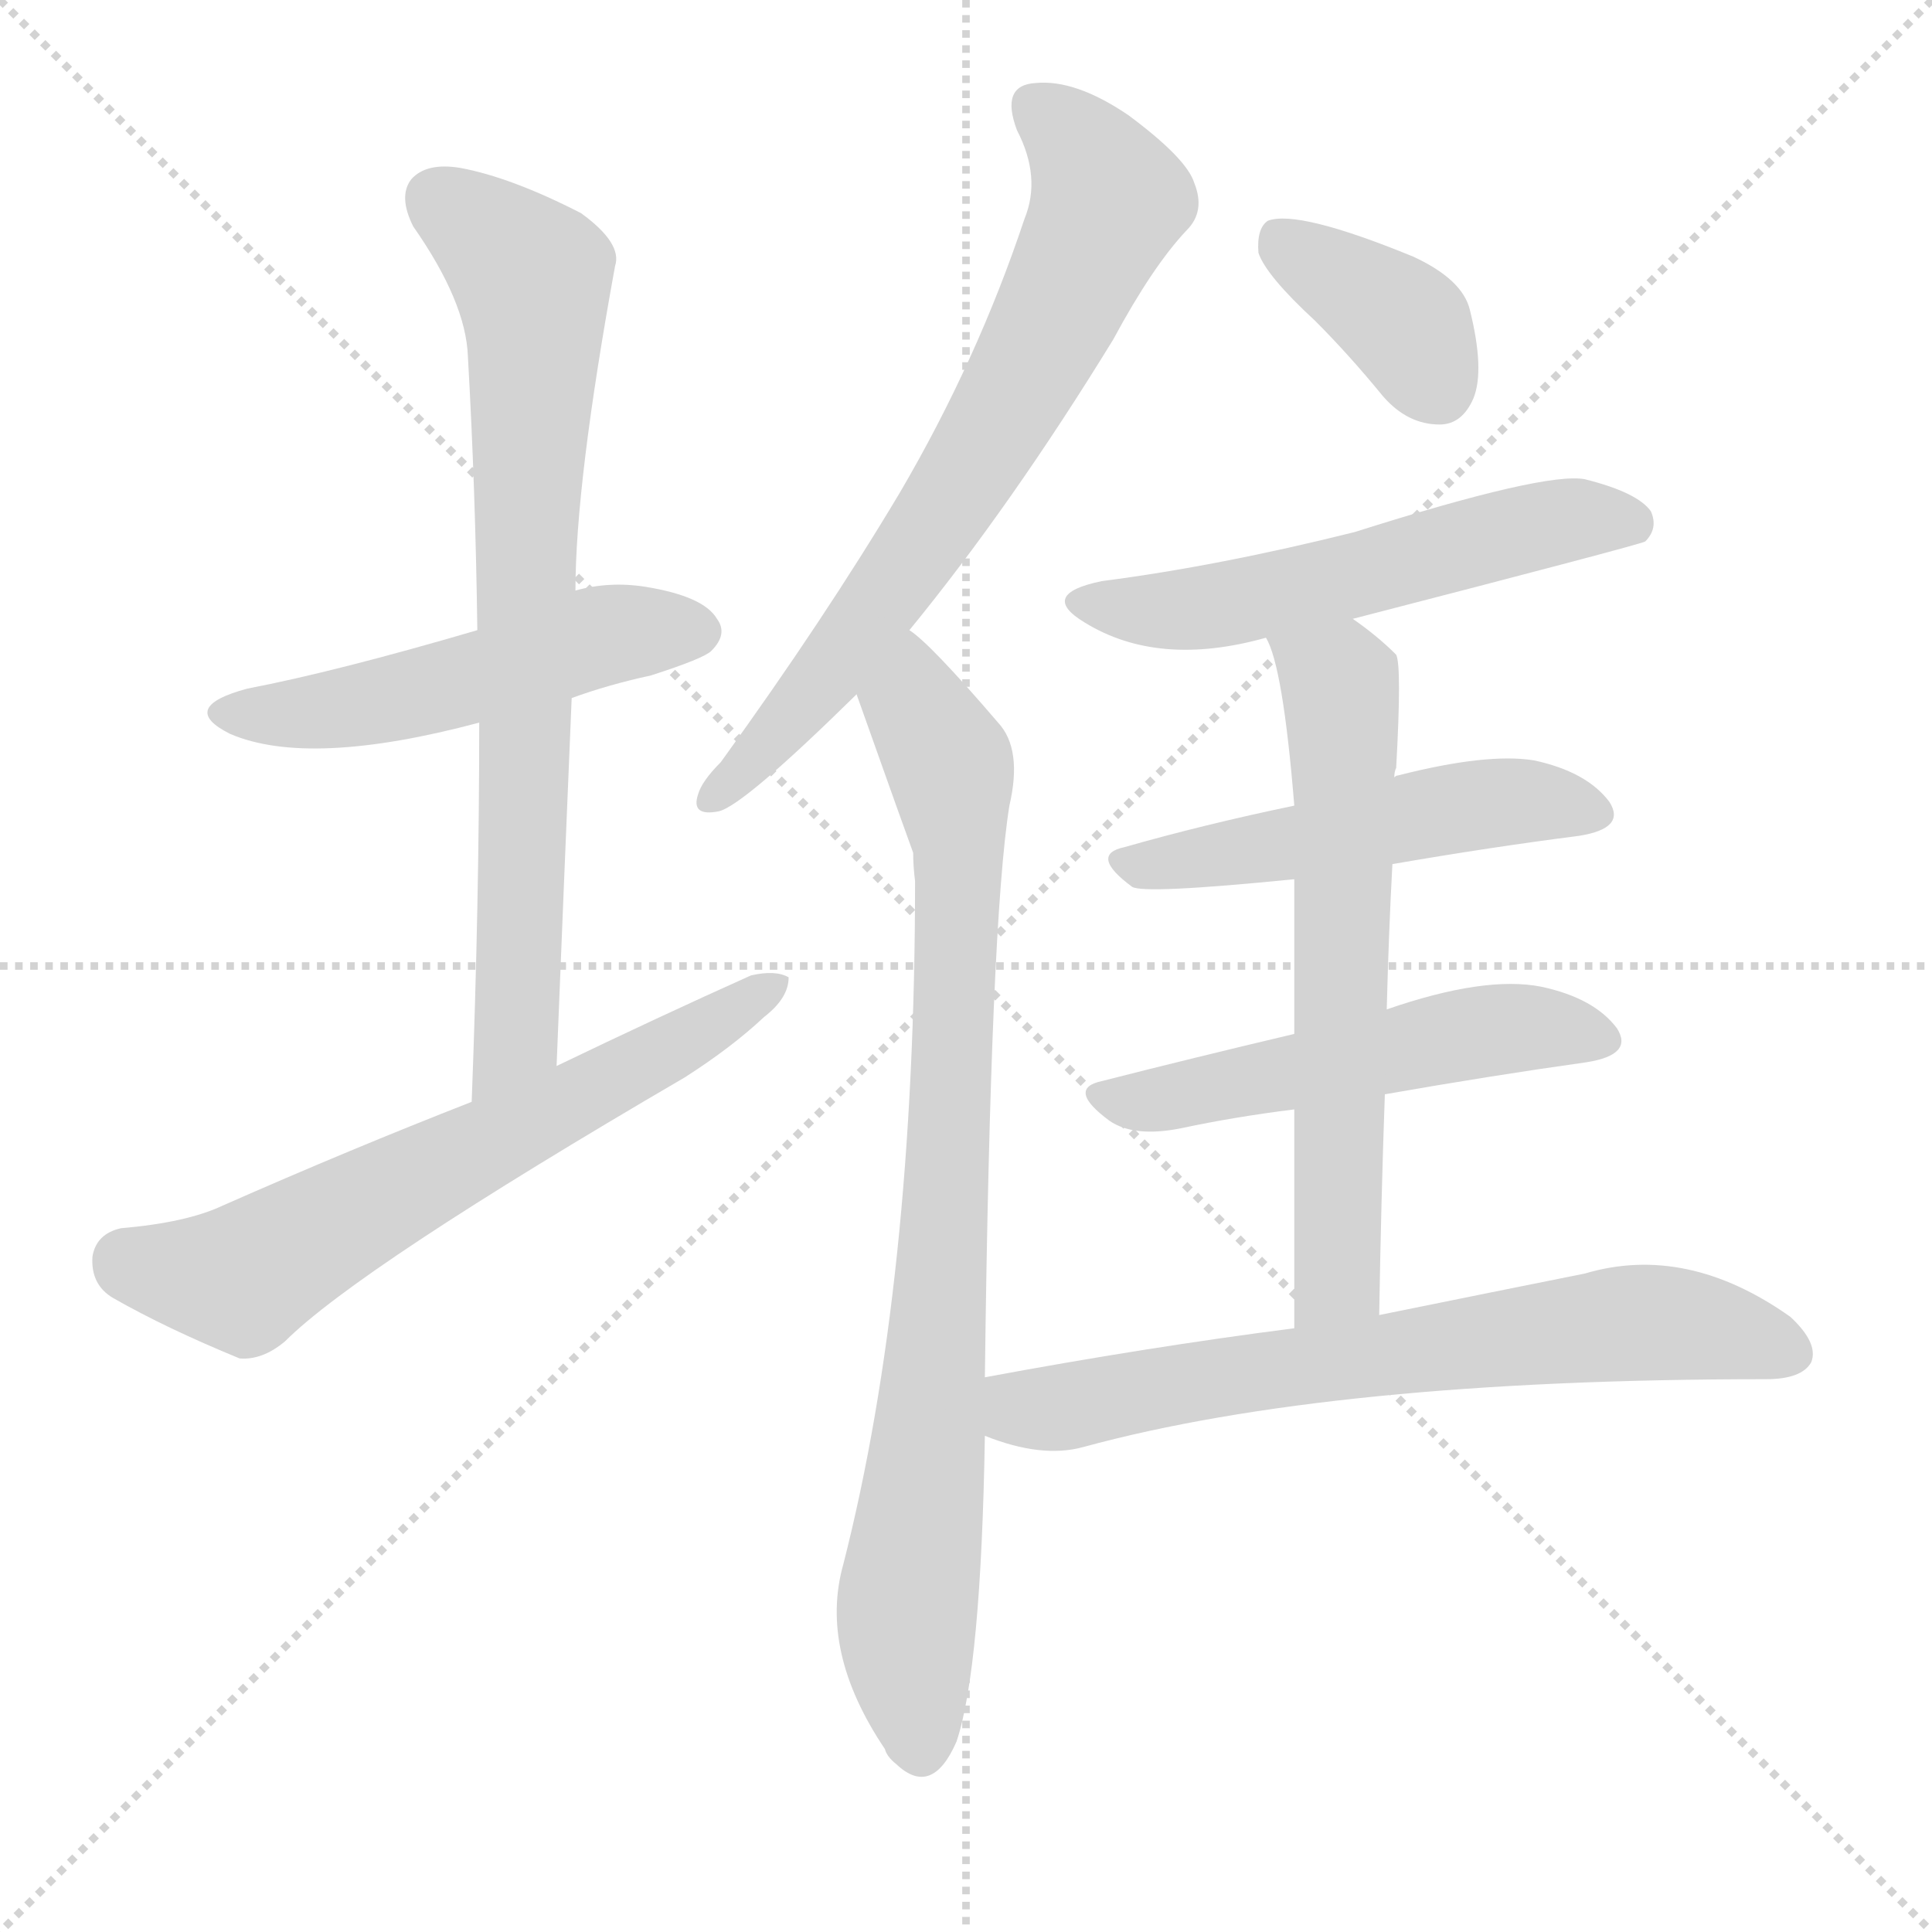
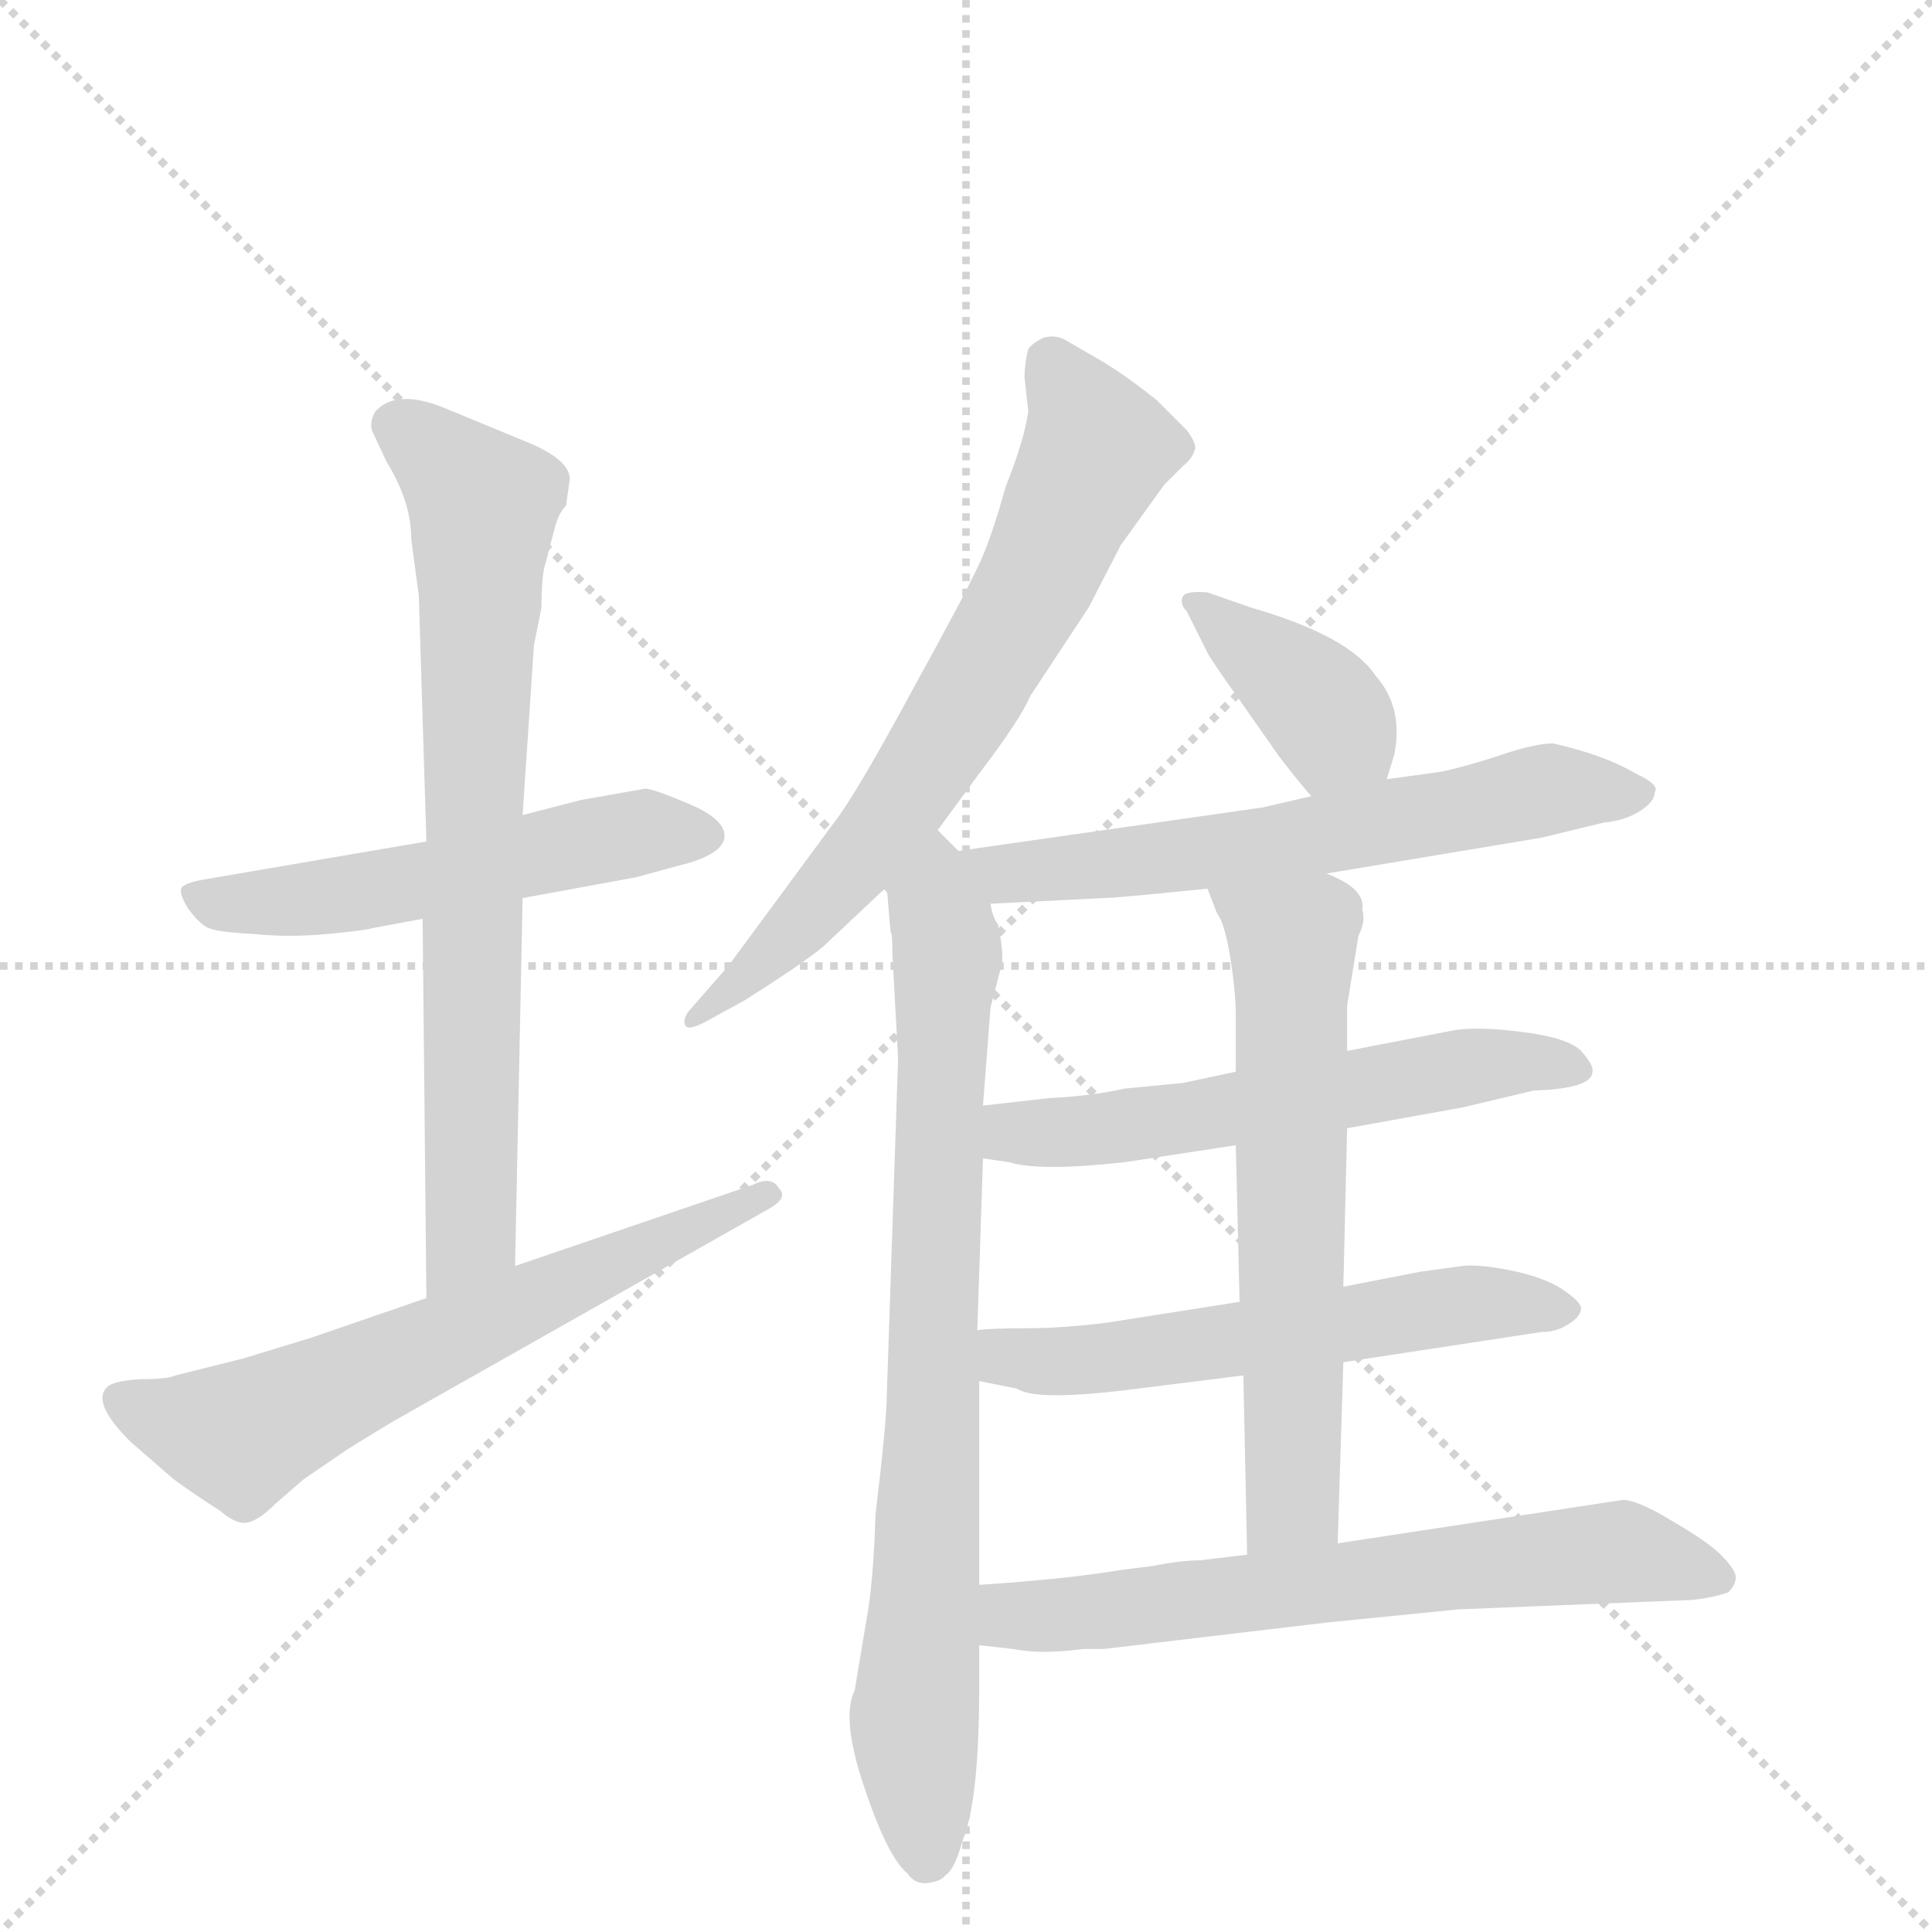
<svg xmlns="http://www.w3.org/2000/svg" version="1.1" viewBox="0 0 1024 1024">
  <g stroke="lightgray" stroke-dasharray="1,1" stroke-width="1" transform="scale(4, 4)">
    <line x1="0" y1="0" x2="256" y2="256" />
    <line x1="256" y1="0" x2="0" y2="256" />
    <line x1="128" y1="0" x2="128" y2="256" />
    <line x1="0" y1="128" x2="256" y2="128" />
  </g>
-   <g transform="scale(1, -1) translate(0, -900)">
+   <g transform="scale(1, -1) translate(0, -848)">
    <style type="text/css">
      
        @keyframes keyframes0 {
          from {
            stroke: blue;
-             stroke-dashoffset: 509;
-             stroke-width: 128;
-           }
-           62% {
+             stroke-dashoffset: 530;
+             stroke-width: 128;
+           }
+           63% {
            animation-timing-function: step-end;
            stroke: blue;
            stroke-dashoffset: 0;
            stroke-width: 128;
          }
          to {
            stroke: black;
            stroke-width: 1024;
          }
        }
        #make-me-a-hanzi-animation-0 {
-           animation: keyframes0 0.664s both;
+           animation: keyframes0 0.681s both;
          animation-delay: 0s;
          animation-timing-function: linear;
        }
      
        @keyframes keyframes1 {
          from {
            stroke: blue;
-             stroke-dashoffset: 759;
+             stroke-dashoffset: 736;
            stroke-width: 128;
          }
          71% {
            animation-timing-function: step-end;
            stroke: blue;
            stroke-dashoffset: 0;
            stroke-width: 128;
          }
          to {
            stroke: black;
            stroke-width: 1024;
          }
        }
        #make-me-a-hanzi-animation-1 {
-           animation: keyframes1 0.868s both;
-           animation-delay: 0.664s;
+           animation: keyframes1 0.849s both;
+           animation-delay: 0.681s;
          animation-timing-function: linear;
        }
      
        @keyframes keyframes2 {
          from {
            stroke: blue;
-             stroke-dashoffset: 642;
+             stroke-dashoffset: 629;
+             stroke-width: 128;
+           }
+           67% {
+             animation-timing-function: step-end;
+             stroke: blue;
+             stroke-dashoffset: 0;
+             stroke-width: 128;
+           }
+           to {
+             stroke: black;
+             stroke-width: 1024;
+           }
+         }
+         #make-me-a-hanzi-animation-2 {
+           animation: keyframes2 0.762s both;
+           animation-delay: 1.53s;
+           animation-timing-function: linear;
+         }
+       
+         @keyframes keyframes3 {
+           from {
+             stroke: blue;
+             stroke-dashoffset: 680;
+             stroke-width: 128;
+           }
+           69% {
+             animation-timing-function: step-end;
+             stroke: blue;
+             stroke-dashoffset: 0;
+             stroke-width: 128;
+           }
+           to {
+             stroke: black;
+             stroke-width: 1024;
+           }
+         }
+         #make-me-a-hanzi-animation-3 {
+           animation: keyframes3 0.803s both;
+           animation-delay: 2.292s;
+           animation-timing-function: linear;
+         }
+       
+         @keyframes keyframes4 {
+           from {
+             stroke: blue;
+             stroke-dashoffset: 792;
+             stroke-width: 128;
+           }
+           72% {
+             animation-timing-function: step-end;
+             stroke: blue;
+             stroke-dashoffset: 0;
+             stroke-width: 128;
+           }
+           to {
+             stroke: black;
+             stroke-width: 1024;
+           }
+         }
+         #make-me-a-hanzi-animation-4 {
+           animation: keyframes4 0.895s both;
+           animation-delay: 3.096s;
+           animation-timing-function: linear;
+         }
+       
+         @keyframes keyframes5 {
+           from {
+             stroke: blue;
+             stroke-dashoffset: 381;
+             stroke-width: 128;
+           }
+           55% {
+             animation-timing-function: step-end;
+             stroke: blue;
+             stroke-dashoffset: 0;
+             stroke-width: 128;
+           }
+           to {
+             stroke: black;
+             stroke-width: 1024;
+           }
+         }
+         #make-me-a-hanzi-animation-5 {
+           animation: keyframes5 0.56s both;
+           animation-delay: 3.99s;
+           animation-timing-function: linear;
+         }
+       
+         @keyframes keyframes6 {
+           from {
+             stroke: blue;
+             stroke-dashoffset: 613;
+             stroke-width: 128;
+           }
+           67% {
+             animation-timing-function: step-end;
+             stroke: blue;
+             stroke-dashoffset: 0;
+             stroke-width: 128;
+           }
+           to {
+             stroke: black;
+             stroke-width: 1024;
+           }
+         }
+         #make-me-a-hanzi-animation-6 {
+           animation: keyframes6 0.749s both;
+           animation-delay: 4.55s;
+           animation-timing-function: linear;
+         }
+       
+         @keyframes keyframes7 {
+           from {
+             stroke: blue;
+             stroke-dashoffset: 568;
+             stroke-width: 128;
+           }
+           65% {
+             animation-timing-function: step-end;
+             stroke: blue;
+             stroke-dashoffset: 0;
+             stroke-width: 128;
+           }
+           to {
+             stroke: black;
+             stroke-width: 1024;
+           }
+         }
+         #make-me-a-hanzi-animation-7 {
+           animation: keyframes7 0.712s both;
+           animation-delay: 5.299s;
+           animation-timing-function: linear;
+         }
+       
+         @keyframes keyframes8 {
+           from {
+             stroke: blue;
+             stroke-dashoffset: 567;
+             stroke-width: 128;
+           }
+           65% {
+             animation-timing-function: step-end;
+             stroke: blue;
+             stroke-dashoffset: 0;
+             stroke-width: 128;
+           }
+           to {
+             stroke: black;
+             stroke-width: 1024;
+           }
+         }
+         #make-me-a-hanzi-animation-8 {
+           animation: keyframes8 0.711s both;
+           animation-delay: 6.011s;
+           animation-timing-function: linear;
+         }
+       
+         @keyframes keyframes9 {
+           from {
+             stroke: blue;
+             stroke-dashoffset: 624;
+             stroke-width: 128;
+           }
+           67% {
+             animation-timing-function: step-end;
+             stroke: blue;
+             stroke-dashoffset: 0;
+             stroke-width: 128;
+           }
+           to {
+             stroke: black;
+             stroke-width: 1024;
+           }
+         }
+         #make-me-a-hanzi-animation-9 {
+           animation: keyframes9 0.758s both;
+           animation-delay: 6.723s;
+           animation-timing-function: linear;
+         }
+       
+         @keyframes keyframes10 {
+           from {
+             stroke: blue;
+             stroke-dashoffset: 647;
            stroke-width: 128;
          }
          68% {
            animation-timing-function: step-end;
            stroke: blue;
            stroke-dashoffset: 0;
            stroke-width: 128;
          }
          to {
            stroke: black;
            stroke-width: 1024;
          }
        }
-         #make-me-a-hanzi-animation-2 {
-           animation: keyframes2 0.772s both;
-           animation-delay: 1.532s;
-           animation-timing-function: linear;
-         }
-       
-         @keyframes keyframes3 {
-           from {
-             stroke: blue;
-             stroke-dashoffset: 699;
-             stroke-width: 128;
-           }
-           69% {
-             animation-timing-function: step-end;
-             stroke: blue;
-             stroke-dashoffset: 0;
-             stroke-width: 128;
-           }
-           to {
-             stroke: black;
-             stroke-width: 1024;
-           }
-         }
-         #make-me-a-hanzi-animation-3 {
-           animation: keyframes3 0.819s both;
-           animation-delay: 2.304s;
-           animation-timing-function: linear;
-         }
-       
-         @keyframes keyframes4 {
-           from {
-             stroke: blue;
-             stroke-dashoffset: 848;
-             stroke-width: 128;
-           }
-           73% {
-             animation-timing-function: step-end;
-             stroke: blue;
-             stroke-dashoffset: 0;
-             stroke-width: 128;
-           }
-           to {
-             stroke: black;
-             stroke-width: 1024;
-           }
-         }
-         #make-me-a-hanzi-animation-4 {
-           animation: keyframes4 0.94s both;
-           animation-delay: 3.123s;
-           animation-timing-function: linear;
-         }
-       
-         @keyframes keyframes5 {
-           from {
-             stroke: blue;
-             stroke-dashoffset: 377;
-             stroke-width: 128;
-           }
-           55% {
-             animation-timing-function: step-end;
-             stroke: blue;
-             stroke-dashoffset: 0;
-             stroke-width: 128;
-           }
-           to {
-             stroke: black;
-             stroke-width: 1024;
-           }
-         }
-         #make-me-a-hanzi-animation-5 {
-           animation: keyframes5 0.557s both;
-           animation-delay: 4.063s;
-           animation-timing-function: linear;
-         }
-       
-         @keyframes keyframes6 {
-           from {
-             stroke: blue;
-             stroke-dashoffset: 555;
-             stroke-width: 128;
-           }
-           64% {
-             animation-timing-function: step-end;
-             stroke: blue;
-             stroke-dashoffset: 0;
-             stroke-width: 128;
-           }
-           to {
-             stroke: black;
-             stroke-width: 1024;
-           }
-         }
-         #make-me-a-hanzi-animation-6 {
-           animation: keyframes6 0.702s both;
-           animation-delay: 4.62s;
-           animation-timing-function: linear;
-         }
-       
-         @keyframes keyframes7 {
-           from {
-             stroke: blue;
-             stroke-dashoffset: 503;
-             stroke-width: 128;
-           }
-           62% {
-             animation-timing-function: step-end;
-             stroke: blue;
-             stroke-dashoffset: 0;
-             stroke-width: 128;
-           }
-           to {
-             stroke: black;
-             stroke-width: 1024;
-           }
-         }
-         #make-me-a-hanzi-animation-7 {
-           animation: keyframes7 0.659s both;
-           animation-delay: 5.322s;
-           animation-timing-function: linear;
-         }
-       
-         @keyframes keyframes8 {
-           from {
-             stroke: blue;
-             stroke-dashoffset: 521;
-             stroke-width: 128;
-           }
-           63% {
-             animation-timing-function: step-end;
-             stroke: blue;
-             stroke-dashoffset: 0;
-             stroke-width: 128;
-           }
-           to {
-             stroke: black;
-             stroke-width: 1024;
-           }
-         }
-         #make-me-a-hanzi-animation-8 {
-           animation: keyframes8 0.674s both;
-           animation-delay: 5.981s;
-           animation-timing-function: linear;
-         }
-       
-         @keyframes keyframes9 {
-           from {
-             stroke: blue;
-             stroke-dashoffset: 635;
-             stroke-width: 128;
-           }
-           67% {
-             animation-timing-function: step-end;
-             stroke: blue;
-             stroke-dashoffset: 0;
-             stroke-width: 128;
-           }
-           to {
-             stroke: black;
-             stroke-width: 1024;
-           }
-         }
-         #make-me-a-hanzi-animation-9 {
-           animation: keyframes9 0.767s both;
-           animation-delay: 6.655s;
-           animation-timing-function: linear;
-         }
-       
-         @keyframes keyframes10 {
-           from {
-             stroke: blue;
-             stroke-dashoffset: 683;
-             stroke-width: 128;
-           }
-           69% {
-             animation-timing-function: step-end;
-             stroke: blue;
-             stroke-dashoffset: 0;
-             stroke-width: 128;
-           }
-           to {
-             stroke: black;
-             stroke-width: 1024;
-           }
-         }
        #make-me-a-hanzi-animation-10 {
-           animation: keyframes10 0.806s both;
-           animation-delay: 7.422s;
+           animation: keyframes10 0.777s both;
+           animation-delay: 7.48s;
          animation-timing-function: linear;
        }
      
    </style>
-     <path d="M 303 530 Q 322 537 345 542 Q 373 551 377 555 Q 386 564 380 572 Q 373 584 342 589 Q 323 592 305 587 L 253 566 Q 178 544 131 535 Q 94 525 122 511 Q 164 493 254 517 L 303 530 Z" fill="lightgray" />
-     <path d="M 295 335 Q 299 435 303 530 L 305 587 Q 305 644 326 759 Q 330 771 308 787 Q 271 806 244 811 Q 226 814 218 805 Q 211 796 219 780 Q 247 740 248 711 Q 252 641 253 566 L 254 517 Q 254 421 250 316 C 249 286 294 305 295 335 Z" fill="lightgray" />
-     <path d="M 250 316 Q 186 291 118 261 Q 99 252 64 249 Q 51 246 49 234 Q 48 219 60 212 Q 88 196 127 180 Q 139 179 151 189 Q 190 228 363 329 Q 388 345 405 361 Q 418 371 418 382 Q 411 386 398 383 Q 349 361 295 335 L 250 316 Z" fill="lightgray" />
-     <path d="M 482 566 Q 536 632 590 720 Q 611 759 629 778 Q 639 788 633 803 Q 629 816 598 839 Q 570 858 549 856 Q 530 855 539 831 Q 552 806 543 784 Q 518 709 477 639 Q 437 572 382 496 Q 372 486 370 479 Q 366 467 381 470 Q 394 473 454 532 L 482 566 Z" fill="lightgray" />
-     <path d="M 522 170 Q 525 411 535 473 Q 542 503 529 517 Q 493 559 482 566 C 460 586 444 560 454 532 Q 481 456 484 448 Q 484 441 485 433 Q 485 220 447 71 Q 434 25 469 -27 Q 470 -31 475 -35 Q 494 -53 507 -23 Q 520 16 522 139 L 522 170 Z" fill="lightgray" />
-     <path d="M 697 730 Q 715 712 733 690 Q 746 675 763 675 Q 775 675 781 689 Q 787 704 779 736 Q 775 752 749 764 Q 688 789 672 783 Q 666 779 667 766 Q 671 754 697 730 Z" fill="lightgray" />
-     <path d="M 717 572 Q 868 611 872 613 Q 879 620 875 629 Q 868 639 840 646 Q 819 650 718 618 Q 646 600 584 592 Q 550 585 575 570 Q 614 546 671 562 L 717 572 Z" fill="lightgray" />
-     <path d="M 738 442 Q 790 451 837 457 Q 862 461 853 475 Q 841 491 813 497 Q 788 501 741 489 Q 740 489 739 488 L 686 473 Q 638 463 596 451 Q 577 447 600 430 Q 606 426 686 434 L 738 442 Z" fill="lightgray" />
-     <path d="M 734 320 Q 791 330 841 337 Q 866 341 857 355 Q 845 371 817 377 Q 787 383 735 365 L 686 352 Q 631 339 584 327 Q 565 323 588 306 Q 601 297 626 302 Q 654 308 686 312 L 734 320 Z" fill="lightgray" />
-     <path d="M 731 203 Q 732 264 734 320 L 735 365 Q 736 405 738 442 L 739 488 Q 739 491 740 493 Q 743 547 740 553 Q 730 563 717 572 C 693 590 660 590 671 562 Q 680 547 686 473 L 686 434 Q 686 401 686 352 L 686 312 Q 686 263 686 196 C 686 166 730 173 731 203 Z" fill="lightgray" />
-     <path d="M 686 196 Q 608 186 522 170 C 492 165 494 149 522 139 Q 552 127 574 133 Q 706 169 936 169 Q 955 169 960 178 Q 964 188 949 202 Q 894 241 840 225 Q 795 216 731 203 L 686 196 Z" fill="lightgray" />
+     <path d="M 342 430 L 308 424 L 277 416 L 226 402 L 109 382 Q 97 380 96 377 Q 95 374 100 366 Q 107 357 111 356 Q 115 354 134 353 Q 153 351 174 353 Q 195 355 197 356 L 224 361 L 277 372 L 337 383 L 359 389 Q 384 395 384 405 Q 384 414 365 422 Q 346 430 342 430 Z" fill="lightgray" />
+     <path d="M 277 416 L 283 506 L 287 526 Q 287 543 289 549 L 294 568 Q 296 576 300 580 L 302 594 Q 302 604 281 613 L 235 632 Q 210 642 199 630 Q 195 623 198 618 L 205 603 Q 218 582 218 562 L 222 532 L 226 402 L 224 361 L 226 160 C 226 130 272 147 273 177 L 277 372 L 277 416 Z" fill="lightgray" />
+     <path d="M 226 160 L 165 139 L 129 128 L 93 119 Q 89 117 74 117 Q 60 116 57 113 Q 48 105 69 84 L 92 64 Q 103 56 117 47 Q 125 40 131 41 Q 137 42 146 51 L 161 64 L 180 77 Q 184 80 209 95 L 407 207 Q 418 213 413 218 Q 409 225 399 220 L 273 177 L 226 160 Z" fill="lightgray" />
+     <path d="M 497 408 L 519 438 Q 541 467 546 479 L 577 526 L 594 559 L 617 591 L 627 601 Q 632 605 633 609 Q 635 612 629 620 L 613 636 Q 598 648 585 656 L 566 667 Q 560 671 553 669 Q 547 666 545 663 Q 543 655 543 648 L 545 630 Q 543 615 533 590 Q 525 561 518 547 Q 511 532 484 483 Q 457 433 445 416 L 386 336 L 365 312 Q 362 308 363 305 Q 364 301 375 307 L 395 318 Q 425 337 436 346 L 470 378 L 497 408 Z" fill="lightgray" />
+     <path d="M 473 342 L 476 287 L 470 108 Q 470 95 464 45 Q 463 9 459 -12 L 453 -48 Q 446 -62 457 -96 Q 470 -136 481 -145 Q 485 -151 492 -150 Q 499 -149 501 -146 Q 506 -143 510 -128 Q 519 -107 519 -46 L 519 -24 L 519 8 L 519 116 L 518 143 L 521 234 L 521 262 L 525 314 L 531 337 Q 532 343 529 358 Q 526 362 525 369 L 508 397 L 497 408 C 476 430 468 408 470 378 L 472 354 Q 473 354 473 342 Z" fill="lightgray" />
+     <path d="M 735 435 L 739 448 Q 744 473 729 490 Q 715 511 663 526 L 640 534 Q 629 535 627 532 Q 625 528 629 524 L 640 502 Q 642 498 657 477 L 678 447 Q 688 434 695 426 C 715 403 726 406 735 435 Z" fill="lightgray" />
+     <path d="M 703 385 L 817 404 L 850 412 Q 861 413 869 418 Q 877 423 877 428 Q 880 432 867 438 Q 850 448 823 454 Q 814 454 796 448 Q 778 442 764 439 L 735 435 L 695 426 L 669 420 L 508 397 C 478 393 495 368 525 369 L 585 372 Q 591 372 640 377 L 703 385 Z" fill="lightgray" />
+     <path d="M 714 250 L 775 261 L 813 270 Q 844 271 844 280 Q 845 283 838 291 Q 831 298 807 301 Q 784 304 771 302 L 714 291 L 655 280 L 627 274 L 596 271 Q 578 267 556 266 L 521 262 C 491 259 491 238 521 234 L 535 232 Q 551 227 596 232 L 655 241 L 714 250 Z" fill="lightgray" />
+     <path d="M 712 126 L 817 142 Q 825 142 831 146 Q 838 150 838 155 Q 837 159 826 166 Q 815 172 799 175 Q 783 178 775 177 L 753 174 L 712 166 L 657 158 L 587 147 Q 563 144 544 144 Q 525 144 518 143 C 488 141 490 122 519 116 L 539 112 Q 549 105 603 112 L 659 119 L 712 126 Z" fill="lightgray" />
+     <path d="M 709 30 L 712 126 L 712 166 L 714 250 L 714 291 L 714 315 L 720 352 Q 724 360 722 366 Q 724 377 703 385 C 676 398 629 405 640 377 L 645 364 Q 649 359 652 341 Q 655 322 655 310 L 655 280 L 655 241 L 657 158 L 659 119 L 661 24 C 662 -6 708 0 709 30 Z" fill="lightgray" />
+     <path d="M 519 -24 L 537 -26 Q 552 -29 574 -26 L 585 -26 L 703 -12 L 773 -5 L 897 0 Q 907 1 916 4 Q 920 8 920 12 Q 920 16 912 24 Q 905 31 886 42 Q 868 53 860 53 L 709 30 L 661 24 L 636 21 Q 626 21 611 18 L 595 16 Q 565 11 519 8 C 489 6 489 -21 519 -24 Z" fill="lightgray" />
    <clipPath id="make-me-a-hanzi-clip-0">
-       <path d="M 303 530 Q 322 537 345 542 Q 373 551 377 555 Q 386 564 380 572 Q 373 584 342 589 Q 323 592 305 587 L 253 566 Q 178 544 131 535 Q 94 525 122 511 Q 164 493 254 517 L 303 530 Z" />
-     </clipPath>
-     <path clip-path="url(#make-me-a-hanzi-clip-0)" d="M 123 524 L 189 525 L 325 564 L 370 565" fill="none" id="make-me-a-hanzi-animation-0" stroke-dasharray="381 762" stroke-linecap="round" />
+       <path d="M 342 430 L 308 424 L 277 416 L 226 402 L 109 382 Q 97 380 96 377 Q 95 374 100 366 Q 107 357 111 356 Q 115 354 134 353 Q 153 351 174 353 Q 195 355 197 356 L 224 361 L 277 372 L 337 383 L 359 389 Q 384 395 384 405 Q 384 414 365 422 Q 346 430 342 430 Z" />
+     </clipPath>
+     <path clip-path="url(#make-me-a-hanzi-clip-0)" d="M 105 374 L 113 369 L 154 370 L 318 403 L 374 405" fill="none" id="make-me-a-hanzi-animation-0" stroke-dasharray="402 804" stroke-linecap="round" />
    <clipPath id="make-me-a-hanzi-clip-1">
-       <path d="M 295 335 Q 299 435 303 530 L 305 587 Q 305 644 326 759 Q 330 771 308 787 Q 271 806 244 811 Q 226 814 218 805 Q 211 796 219 780 Q 247 740 248 711 Q 252 641 253 566 L 254 517 Q 254 421 250 316 C 249 286 294 305 295 335 Z" />
-     </clipPath>
-     <path clip-path="url(#make-me-a-hanzi-clip-1)" d="M 230 795 L 282 753 L 284 735 L 274 359 L 271 345 L 253 324" fill="none" id="make-me-a-hanzi-animation-1" stroke-dasharray="631 1262" stroke-linecap="round" />
+       <path d="M 277 416 L 283 506 L 287 526 Q 287 543 289 549 L 294 568 Q 296 576 300 580 L 302 594 Q 302 604 281 613 L 235 632 Q 210 642 199 630 Q 195 623 198 618 L 205 603 Q 218 582 218 562 L 222 532 L 226 402 L 224 361 L 226 160 C 226 130 272 147 273 177 L 277 372 L 277 416 Z" />
+     </clipPath>
+     <path clip-path="url(#make-me-a-hanzi-clip-1)" d="M 210 623 L 256 580 L 249 199 L 230 168" fill="none" id="make-me-a-hanzi-animation-1" stroke-dasharray="608 1216" stroke-linecap="round" />
    <clipPath id="make-me-a-hanzi-clip-2">
-       <path d="M 250 316 Q 186 291 118 261 Q 99 252 64 249 Q 51 246 49 234 Q 48 219 60 212 Q 88 196 127 180 Q 139 179 151 189 Q 190 228 363 329 Q 388 345 405 361 Q 418 371 418 382 Q 411 386 398 383 Q 349 361 295 335 L 250 316 Z" />
-     </clipPath>
-     <path clip-path="url(#make-me-a-hanzi-clip-2)" d="M 66 232 L 127 223 L 344 336 L 412 378" fill="none" id="make-me-a-hanzi-animation-2" stroke-dasharray="514 1028" stroke-linecap="round" />
+       <path d="M 226 160 L 165 139 L 129 128 L 93 119 Q 89 117 74 117 Q 60 116 57 113 Q 48 105 69 84 L 92 64 Q 103 56 117 47 Q 125 40 131 41 Q 137 42 146 51 L 161 64 L 180 77 Q 184 80 209 95 L 407 207 Q 418 213 413 218 Q 409 225 399 220 L 273 177 L 226 160 Z" />
+     </clipPath>
+     <path clip-path="url(#make-me-a-hanzi-clip-2)" d="M 63 106 L 128 87 L 405 215" fill="none" id="make-me-a-hanzi-animation-2" stroke-dasharray="501 1002" stroke-linecap="round" />
    <clipPath id="make-me-a-hanzi-clip-3">
-       <path d="M 482 566 Q 536 632 590 720 Q 611 759 629 778 Q 639 788 633 803 Q 629 816 598 839 Q 570 858 549 856 Q 530 855 539 831 Q 552 806 543 784 Q 518 709 477 639 Q 437 572 382 496 Q 372 486 370 479 Q 366 467 381 470 Q 394 473 454 532 L 482 566 Z" />
-     </clipPath>
-     <path clip-path="url(#make-me-a-hanzi-clip-3)" d="M 549 841 L 576 818 L 588 794 L 565 744 L 486 608 L 434 534 L 379 479" fill="none" id="make-me-a-hanzi-animation-3" stroke-dasharray="571 1142" stroke-linecap="round" />
+       <path d="M 497 408 L 519 438 Q 541 467 546 479 L 577 526 L 594 559 L 617 591 L 627 601 Q 632 605 633 609 Q 635 612 629 620 L 613 636 Q 598 648 585 656 L 566 667 Q 560 671 553 669 Q 547 666 545 663 Q 543 655 543 648 L 545 630 Q 543 615 533 590 Q 525 561 518 547 Q 511 532 484 483 Q 457 433 445 416 L 386 336 L 365 312 Q 362 308 363 305 Q 364 301 375 307 L 395 318 Q 425 337 436 346 L 470 378 L 497 408 Z" />
+     </clipPath>
+     <path clip-path="url(#make-me-a-hanzi-clip-3)" d="M 557 655 L 581 609 L 548 537 L 467 408 L 430 364 L 369 307" fill="none" id="make-me-a-hanzi-animation-3" stroke-dasharray="552 1104" stroke-linecap="round" />
    <clipPath id="make-me-a-hanzi-clip-4">
-       <path d="M 522 170 Q 525 411 535 473 Q 542 503 529 517 Q 493 559 482 566 C 460 586 444 560 454 532 Q 481 456 484 448 Q 484 441 485 433 Q 485 220 447 71 Q 434 25 469 -27 Q 470 -31 475 -35 Q 494 -53 507 -23 Q 520 16 522 139 L 522 170 Z" />
-     </clipPath>
-     <path clip-path="url(#make-me-a-hanzi-clip-4)" d="M 480 558 L 485 525 L 505 486 L 508 456 L 499 207 L 481 49 L 487 -27" fill="none" id="make-me-a-hanzi-animation-4" stroke-dasharray="720 1440" stroke-linecap="round" />
+       <path d="M 473 342 L 476 287 L 470 108 Q 470 95 464 45 Q 463 9 459 -12 L 453 -48 Q 446 -62 457 -96 Q 470 -136 481 -145 Q 485 -151 492 -150 Q 499 -149 501 -146 Q 506 -143 510 -128 Q 519 -107 519 -46 L 519 -24 L 519 8 L 519 116 L 518 143 L 521 234 L 521 262 L 525 314 L 531 337 Q 532 343 529 358 Q 526 362 525 369 L 508 397 L 497 408 C 476 430 468 408 470 378 L 472 354 Q 473 354 473 342 Z" />
+     </clipPath>
+     <path clip-path="url(#make-me-a-hanzi-clip-4)" d="M 498 398 L 496 369 L 502 341 L 485 -62 L 491 -137" fill="none" id="make-me-a-hanzi-animation-4" stroke-dasharray="664 1328" stroke-linecap="round" />
    <clipPath id="make-me-a-hanzi-clip-5">
-       <path d="M 697 730 Q 715 712 733 690 Q 746 675 763 675 Q 775 675 781 689 Q 787 704 779 736 Q 775 752 749 764 Q 688 789 672 783 Q 666 779 667 766 Q 671 754 697 730 Z" />
-     </clipPath>
-     <path clip-path="url(#make-me-a-hanzi-clip-5)" d="M 677 775 L 741 732 L 762 694" fill="none" id="make-me-a-hanzi-animation-5" stroke-dasharray="249 498" stroke-linecap="round" />
+       <path d="M 735 435 L 739 448 Q 744 473 729 490 Q 715 511 663 526 L 640 534 Q 629 535 627 532 Q 625 528 629 524 L 640 502 Q 642 498 657 477 L 678 447 Q 688 434 695 426 C 715 403 726 406 735 435 Z" />
+     </clipPath>
+     <path clip-path="url(#make-me-a-hanzi-clip-5)" d="M 634 530 L 726 445" fill="none" id="make-me-a-hanzi-animation-5" stroke-dasharray="253 506" stroke-linecap="round" />
    <clipPath id="make-me-a-hanzi-clip-6">
-       <path d="M 717 572 Q 868 611 872 613 Q 879 620 875 629 Q 868 639 840 646 Q 819 650 718 618 Q 646 600 584 592 Q 550 585 575 570 Q 614 546 671 562 L 717 572 Z" />
-     </clipPath>
-     <path clip-path="url(#make-me-a-hanzi-clip-6)" d="M 577 582 L 645 578 L 822 623 L 843 626 L 869 620" fill="none" id="make-me-a-hanzi-animation-6" stroke-dasharray="427 854" stroke-linecap="round" />
+       <path d="M 703 385 L 817 404 L 850 412 Q 861 413 869 418 Q 877 423 877 428 Q 880 432 867 438 Q 850 448 823 454 Q 814 454 796 448 Q 778 442 764 439 L 735 435 L 695 426 L 669 420 L 508 397 C 478 393 495 368 525 369 L 585 372 Q 591 372 640 377 L 703 385 Z" />
+     </clipPath>
+     <path clip-path="url(#make-me-a-hanzi-clip-6)" d="M 516 395 L 525 388 L 547 386 L 627 393 L 821 430 L 867 428" fill="none" id="make-me-a-hanzi-animation-6" stroke-dasharray="485 970" stroke-linecap="round" />
    <clipPath id="make-me-a-hanzi-clip-7">
-       <path d="M 738 442 Q 790 451 837 457 Q 862 461 853 475 Q 841 491 813 497 Q 788 501 741 489 Q 740 489 739 488 L 686 473 Q 638 463 596 451 Q 577 447 600 430 Q 606 426 686 434 L 738 442 Z" />
-     </clipPath>
-     <path clip-path="url(#make-me-a-hanzi-clip-7)" d="M 598 440 L 672 449 L 785 474 L 842 469" fill="none" id="make-me-a-hanzi-animation-7" stroke-dasharray="375 750" stroke-linecap="round" />
+       <path d="M 714 250 L 775 261 L 813 270 Q 844 271 844 280 Q 845 283 838 291 Q 831 298 807 301 Q 784 304 771 302 L 714 291 L 655 280 L 627 274 L 596 271 Q 578 267 556 266 L 521 262 C 491 259 491 238 521 234 L 535 232 Q 551 227 596 232 L 655 241 L 714 250 Z" />
+     </clipPath>
+     <path clip-path="url(#make-me-a-hanzi-clip-7)" d="M 528 255 L 543 247 L 584 248 L 786 284 L 835 282" fill="none" id="make-me-a-hanzi-animation-7" stroke-dasharray="440 880" stroke-linecap="round" />
    <clipPath id="make-me-a-hanzi-clip-8">
-       <path d="M 734 320 Q 791 330 841 337 Q 866 341 857 355 Q 845 371 817 377 Q 787 383 735 365 L 686 352 Q 631 339 584 327 Q 565 323 588 306 Q 601 297 626 302 Q 654 308 686 312 L 734 320 Z" />
-     </clipPath>
-     <path clip-path="url(#make-me-a-hanzi-clip-8)" d="M 586 316 L 616 317 L 779 353 L 809 356 L 846 349" fill="none" id="make-me-a-hanzi-animation-8" stroke-dasharray="393 786" stroke-linecap="round" />
+       <path d="M 712 126 L 817 142 Q 825 142 831 146 Q 838 150 838 155 Q 837 159 826 166 Q 815 172 799 175 Q 783 178 775 177 L 753 174 L 712 166 L 657 158 L 587 147 Q 563 144 544 144 Q 525 144 518 143 C 488 141 490 122 519 116 L 539 112 Q 549 105 603 112 L 659 119 L 712 126 Z" />
+     </clipPath>
+     <path clip-path="url(#make-me-a-hanzi-clip-8)" d="M 524 136 L 535 129 L 574 126 L 772 156 L 831 153" fill="none" id="make-me-a-hanzi-animation-8" stroke-dasharray="439 878" stroke-linecap="round" />
    <clipPath id="make-me-a-hanzi-clip-9">
-       <path d="M 731 203 Q 732 264 734 320 L 735 365 Q 736 405 738 442 L 739 488 Q 739 491 740 493 Q 743 547 740 553 Q 730 563 717 572 C 693 590 660 590 671 562 Q 680 547 686 473 L 686 434 Q 686 401 686 352 L 686 312 Q 686 263 686 196 C 686 166 730 173 731 203 Z" />
-     </clipPath>
-     <path clip-path="url(#make-me-a-hanzi-clip-9)" d="M 679 562 L 710 538 L 713 506 L 708 223 L 692 204" fill="none" id="make-me-a-hanzi-animation-9" stroke-dasharray="507 1014" stroke-linecap="round" />
+       <path d="M 709 30 L 712 126 L 712 166 L 714 250 L 714 291 L 714 315 L 720 352 Q 724 360 722 366 Q 724 377 703 385 C 676 398 629 405 640 377 L 645 364 Q 649 359 652 341 Q 655 322 655 310 L 655 280 L 655 241 L 657 158 L 659 119 L 661 24 C 662 -6 708 0 709 30 Z" />
+     </clipPath>
+     <path clip-path="url(#make-me-a-hanzi-clip-9)" d="M 649 373 L 685 349 L 685 52 L 666 32" fill="none" id="make-me-a-hanzi-animation-9" stroke-dasharray="496 992" stroke-linecap="round" />
    <clipPath id="make-me-a-hanzi-clip-10">
-       <path d="M 686 196 Q 608 186 522 170 C 492 165 494 149 522 139 Q 552 127 574 133 Q 706 169 936 169 Q 955 169 960 178 Q 964 188 949 202 Q 894 241 840 225 Q 795 216 731 203 L 686 196 Z" />
-     </clipPath>
-     <path clip-path="url(#make-me-a-hanzi-clip-10)" d="M 531 162 L 542 153 L 557 153 L 866 199 L 901 197 L 949 183" fill="none" id="make-me-a-hanzi-animation-10" stroke-dasharray="555 1110" stroke-linecap="round" />
+       <path d="M 519 -24 L 537 -26 Q 552 -29 574 -26 L 585 -26 L 703 -12 L 773 -5 L 897 0 Q 907 1 916 4 Q 920 8 920 12 Q 920 16 912 24 Q 905 31 886 42 Q 868 53 860 53 L 709 30 L 661 24 L 636 21 Q 626 21 611 18 L 595 16 Q 565 11 519 8 C 489 6 489 -21 519 -24 Z" />
+     </clipPath>
+     <path clip-path="url(#make-me-a-hanzi-clip-10)" d="M 524 -19 L 545 -8 L 841 24 L 867 25 L 909 13" fill="none" id="make-me-a-hanzi-animation-10" stroke-dasharray="519 1038" stroke-linecap="round" />
  </g>
</svg>
